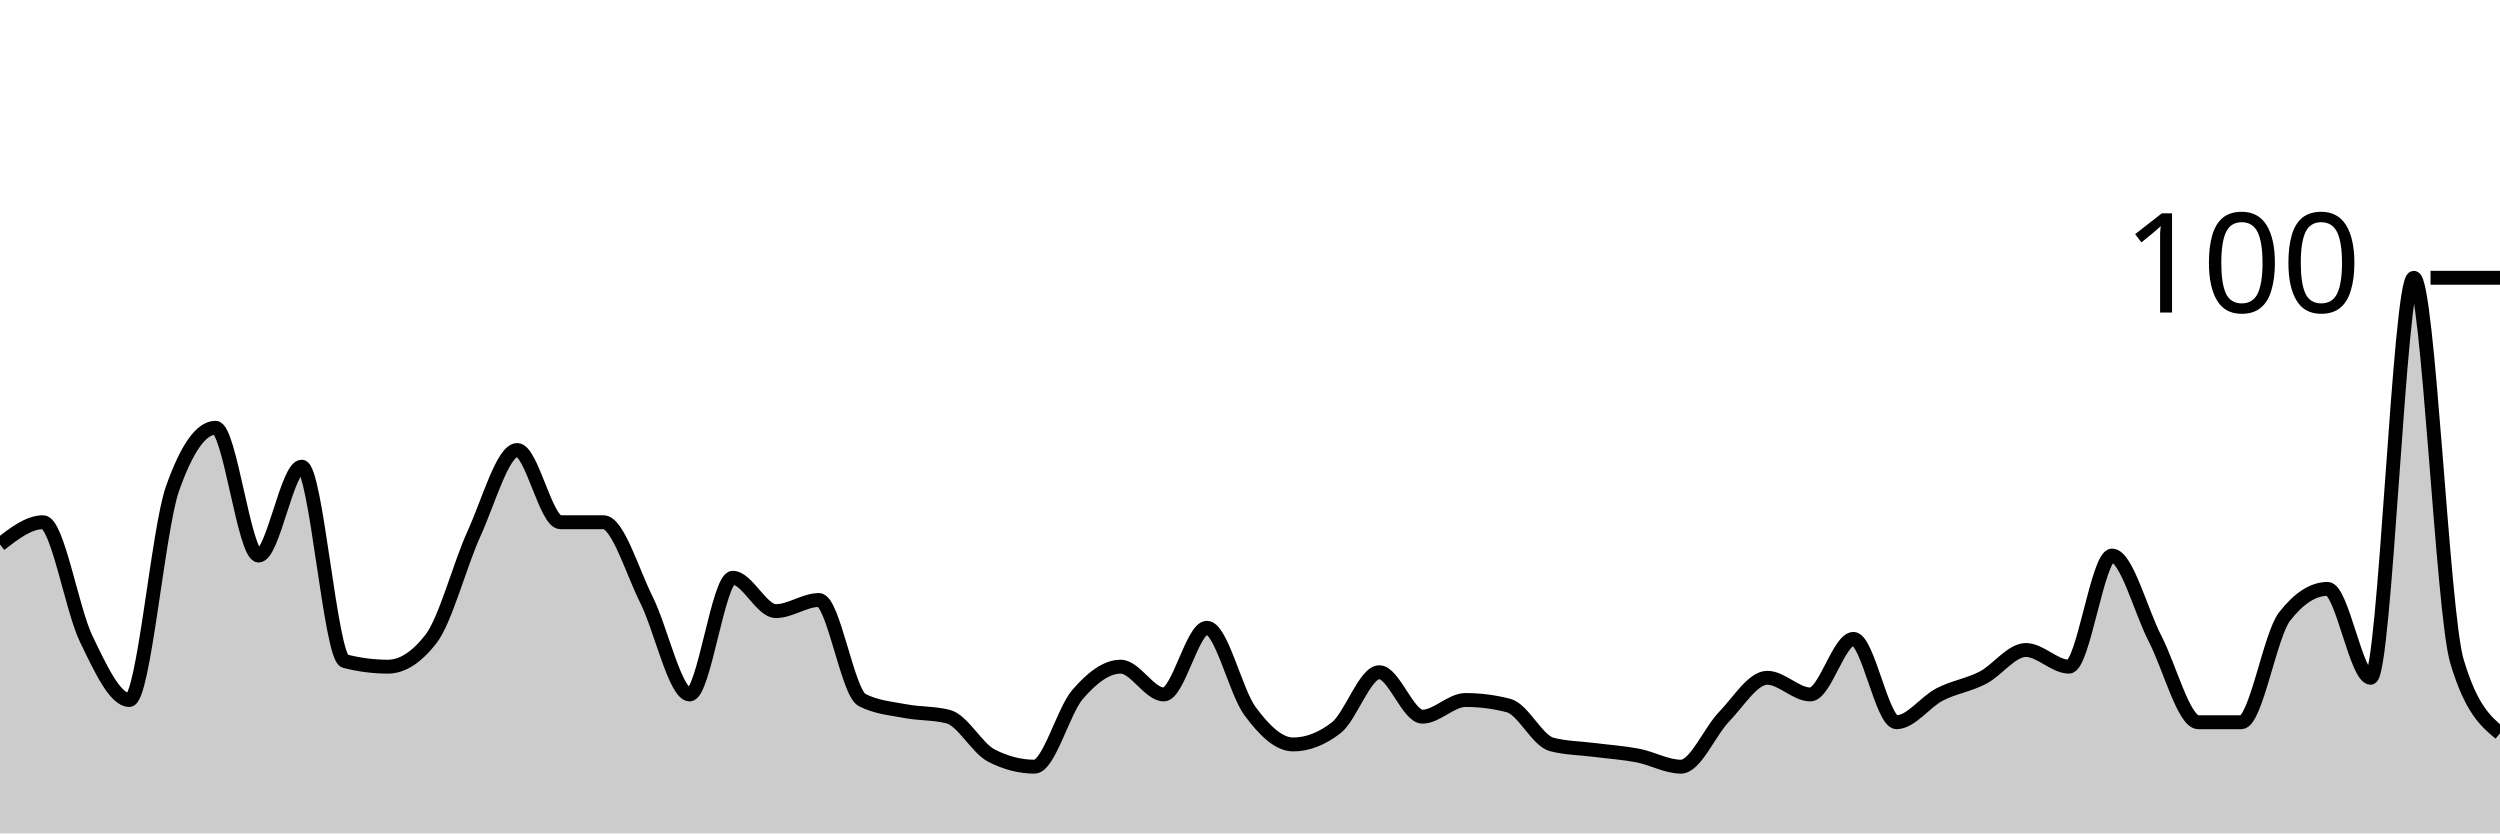
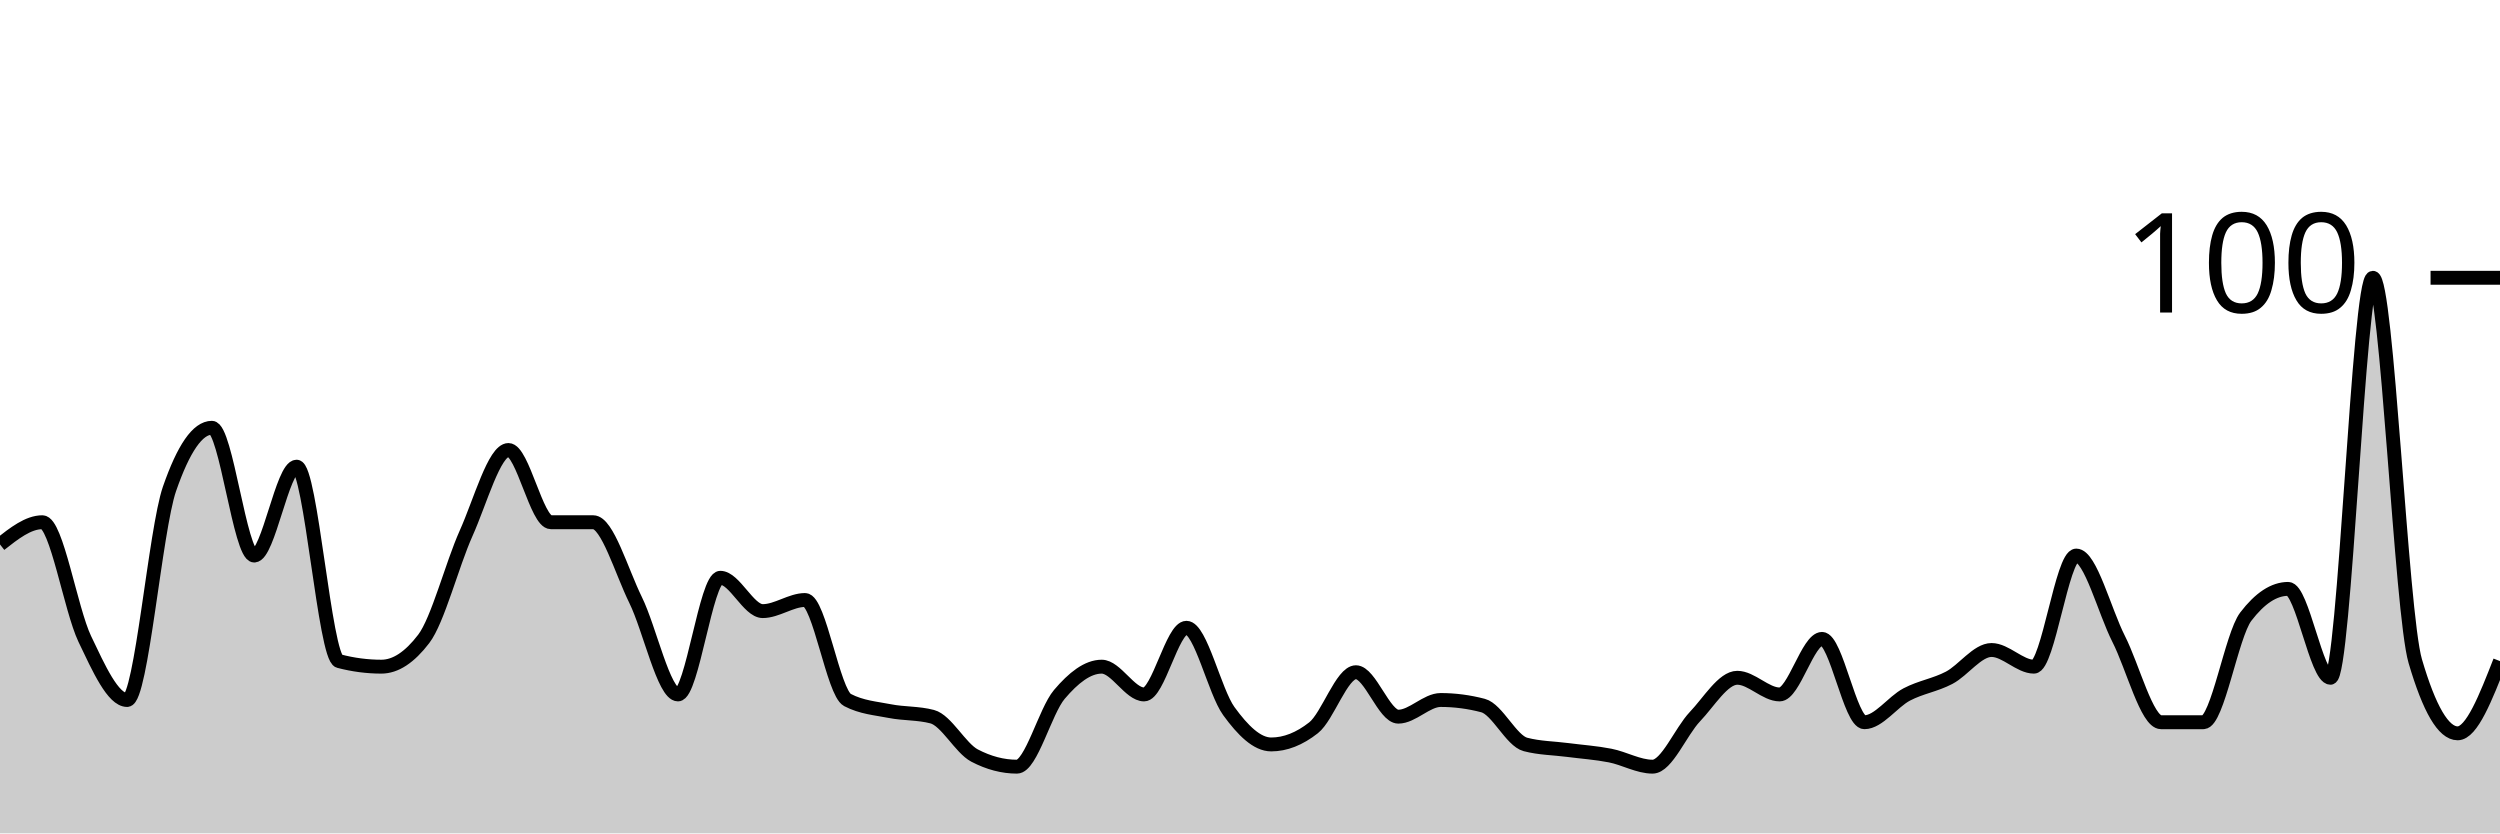
<svg xmlns="http://www.w3.org/2000/svg" viewBox="0 0 180 60">
  <g transform="translate(0,20)">
-     <path class="area" fill="rgba(0, 0, 0, 0.2)" d="M0,19.2C1.034,18.4,2.069,17.6,3.103,17.6C4.138,17.6,5.172,23.867,6.207,26C7.241,28.133,8.276,30.4,9.31,30.4C10.345,30.4,11.379,18.133,12.414,15.2C13.448,12.267,14.483,10.8,15.517,10.8C16.552,10.8,17.586,20,18.621,20C19.655,20,20.69,13.6,21.724,13.6C22.759,13.6,23.793,27.333,24.828,27.6C25.862,27.867,26.897,28,27.931,28C28.966,28,30,27.333,31.034,26C32.069,24.667,33.103,20.667,34.138,18.4C35.172,16.133,36.207,12.4,37.241,12.4C38.276,12.4,39.31,17.6,40.345,17.6C41.379,17.6,42.414,17.6,43.448,17.6C44.483,17.6,45.517,21.133,46.552,23.2C47.586,25.267,48.621,30,49.655,30C50.69,30,51.724,21.6,52.759,21.6C53.793,21.6,54.828,24,55.862,24C56.897,24,57.931,23.2,58.966,23.2C60,23.2,61.034,29.867,62.069,30.4C63.103,30.933,64.138,31,65.172,31.2C66.207,31.4,67.241,31.333,68.276,31.6C69.31,31.867,70.345,33.867,71.379,34.4C72.414,34.933,73.448,35.2,74.483,35.2C75.517,35.2,76.552,31.2,77.586,30C78.621,28.8,79.655,28,80.69,28C81.724,28,82.759,30,83.793,30C84.828,30,85.862,25.2,86.897,25.2C87.931,25.2,88.966,29.8,90,31.2C91.034,32.6,92.069,33.6,93.103,33.6C94.138,33.6,95.172,33.2,96.207,32.4C97.241,31.6,98.276,28.4,99.31,28.4C100.345,28.4,101.379,31.6,102.414,31.6C103.448,31.6,104.483,30.4,105.517,30.4C106.552,30.4,107.586,30.533,108.621,30.8C109.655,31.067,110.69,33.333,111.724,33.6C112.759,33.867,113.793,33.867,114.828,34C115.862,34.133,116.897,34.2,117.931,34.4C118.966,34.6,120,35.2,121.034,35.2C122.069,35.2,123.103,32.667,124.138,31.6C125.172,30.533,126.207,28.8,127.241,28.8C128.276,28.8,129.31,30,130.345,30C131.379,30,132.414,26,133.448,26C134.483,26,135.517,32,136.552,32C137.586,32,138.621,30.533,139.655,30C140.69,29.467,141.724,29.333,142.759,28.8C143.793,28.267,144.828,26.8,145.862,26.8C146.897,26.8,147.931,28,148.966,28C150,28,151.034,20,152.069,20C153.103,20,154.138,24,155.172,26C156.207,28,157.241,32,158.276,32C159.31,32,160.345,32,161.379,32C162.414,32,163.448,25.733,164.483,24.4C165.517,23.067,166.552,22.4,167.586,22.4C168.621,22.4,169.655,28.8,170.69,28.8C171.724,28.8,172.759,0,173.793,0C174.828,0,175.862,24.133,176.897,27.6C177.931,31.067,178.966,31.933,180,32.8L180,40C178.966,40,177.931,40,176.897,40C175.862,40,174.828,40,173.793,40C172.759,40,171.724,40,170.69,40C169.655,40,168.621,40,167.586,40C166.552,40,165.517,40,164.483,40C163.448,40,162.414,40,161.379,40C160.345,40,159.31,40,158.276,40C157.241,40,156.207,40,155.172,40C154.138,40,153.103,40,152.069,40C151.034,40,150,40,148.966,40C147.931,40,146.897,40,145.862,40C144.828,40,143.793,40,142.759,40C141.724,40,140.69,40,139.655,40C138.621,40,137.586,40,136.552,40C135.517,40,134.483,40,133.448,40C132.414,40,131.379,40,130.345,40C129.31,40,128.276,40,127.241,40C126.207,40,125.172,40,124.138,40C123.103,40,122.069,40,121.034,40C120,40,118.966,40,117.931,40C116.897,40,115.862,40,114.828,40C113.793,40,112.759,40,111.724,40C110.69,40,109.655,40,108.621,40C107.586,40,106.552,40,105.517,40C104.483,40,103.448,40,102.414,40C101.379,40,100.345,40,99.31,40C98.276,40,97.241,40,96.207,40C95.172,40,94.138,40,93.103,40C92.069,40,91.034,40,90,40C88.966,40,87.931,40,86.897,40C85.862,40,84.828,40,83.793,40C82.759,40,81.724,40,80.69,40C79.655,40,78.621,40,77.586,40C76.552,40,75.517,40,74.483,40C73.448,40,72.414,40,71.379,40C70.345,40,69.31,40,68.276,40C67.241,40,66.207,40,65.172,40C64.138,40,63.103,40,62.069,40C61.034,40,60,40,58.966,40C57.931,40,56.897,40,55.862,40C54.828,40,53.793,40,52.759,40C51.724,40,50.69,40,49.655,40C48.621,40,47.586,40,46.552,40C45.517,40,44.483,40,43.448,40C42.414,40,41.379,40,40.345,40C39.31,40,38.276,40,37.241,40C36.207,40,35.172,40,34.138,40C33.103,40,32.069,40,31.034,40C30,40,28.966,40,27.931,40C26.897,40,25.862,40,24.828,40C23.793,40,22.759,40,21.724,40C20.69,40,19.655,40,18.621,40C17.586,40,16.552,40,15.517,40C14.483,40,13.448,40,12.414,40C11.379,40,10.345,40,9.31,40C8.276,40,7.241,40,6.207,40C5.172,40,4.138,40,3.103,40C2.069,40,1.034,40,0,40Z" />
-     <path class="line" stroke="black" fill="none" d="M0,19.2C1.034,18.4,2.069,17.6,3.103,17.6C4.138,17.6,5.172,23.867,6.207,26C7.241,28.133,8.276,30.4,9.31,30.4C10.345,30.4,11.379,18.133,12.414,15.2C13.448,12.267,14.483,10.8,15.517,10.8C16.552,10.8,17.586,20,18.621,20C19.655,20,20.69,13.6,21.724,13.6C22.759,13.6,23.793,27.333,24.828,27.6C25.862,27.867,26.897,28,27.931,28C28.966,28,30,27.333,31.034,26C32.069,24.667,33.103,20.667,34.138,18.4C35.172,16.133,36.207,12.4,37.241,12.4C38.276,12.4,39.31,17.6,40.345,17.6C41.379,17.6,42.414,17.6,43.448,17.6C44.483,17.6,45.517,21.133,46.552,23.2C47.586,25.267,48.621,30,49.655,30C50.69,30,51.724,21.6,52.759,21.6C53.793,21.6,54.828,24,55.862,24C56.897,24,57.931,23.2,58.966,23.2C60,23.2,61.034,29.867,62.069,30.4C63.103,30.933,64.138,31,65.172,31.2C66.207,31.4,67.241,31.333,68.276,31.6C69.31,31.867,70.345,33.867,71.379,34.4C72.414,34.933,73.448,35.2,74.483,35.2C75.517,35.2,76.552,31.2,77.586,30C78.621,28.8,79.655,28,80.69,28C81.724,28,82.759,30,83.793,30C84.828,30,85.862,25.2,86.897,25.2C87.931,25.2,88.966,29.8,90,31.2C91.034,32.6,92.069,33.6,93.103,33.6C94.138,33.6,95.172,33.2,96.207,32.4C97.241,31.6,98.276,28.4,99.31,28.4C100.345,28.4,101.379,31.6,102.414,31.6C103.448,31.6,104.483,30.4,105.517,30.4C106.552,30.4,107.586,30.533,108.621,30.8C109.655,31.067,110.69,33.333,111.724,33.6C112.759,33.867,113.793,33.867,114.828,34C115.862,34.133,116.897,34.2,117.931,34.4C118.966,34.6,120,35.2,121.034,35.2C122.069,35.2,123.103,32.667,124.138,31.6C125.172,30.533,126.207,28.8,127.241,28.8C128.276,28.8,129.31,30,130.345,30C131.379,30,132.414,26,133.448,26C134.483,26,135.517,32,136.552,32C137.586,32,138.621,30.533,139.655,30C140.69,29.467,141.724,29.333,142.759,28.8C143.793,28.267,144.828,26.8,145.862,26.8C146.897,26.8,147.931,28,148.966,28C150,28,151.034,20,152.069,20C153.103,20,154.138,24,155.172,26C156.207,28,157.241,32,158.276,32C159.31,32,160.345,32,161.379,32C162.414,32,163.448,25.733,164.483,24.4C165.517,23.067,166.552,22.4,167.586,22.4C168.621,22.4,169.655,28.8,170.69,28.8C171.724,28.8,172.759,0,173.793,0C174.828,0,175.862,24.133,176.897,27.6C177.931,31.067,178.966,31.933,180,32.8" />
+     <path class="area" fill="rgba(0, 0, 0, 0.2)" d="M0,19.2C1.017,18.4,2.034,17.6,3.051,17.6C4.068,17.6,5.085,23.867,6.102,26C7.119,28.133,8.136,30.4,9.153,30.4C10.169,30.4,11.186,18.133,12.203,15.2C13.22,12.267,14.237,10.8,15.254,10.8C16.271,10.8,17.288,20,18.305,20C19.322,20,20.339,13.6,21.356,13.6C22.373,13.6,23.39,27.333,24.407,27.6C25.424,27.867,26.441,28,27.458,28C28.475,28,29.492,27.333,30.508,26C31.525,24.667,32.542,20.667,33.559,18.4C34.576,16.133,35.593,12.4,36.61,12.4C37.627,12.4,38.644,17.6,39.661,17.6C40.678,17.6,41.695,17.6,42.712,17.6C43.729,17.6,44.746,21.133,45.763,23.2C46.78,25.267,47.797,30,48.814,30C49.831,30,50.847,21.6,51.864,21.6C52.881,21.6,53.898,24,54.915,24C55.932,24,56.949,23.2,57.966,23.2C58.983,23.2,60,29.867,61.017,30.4C62.034,30.933,63.051,31,64.068,31.2C65.085,31.4,66.102,31.333,67.119,31.6C68.136,31.867,69.153,33.867,70.169,34.4C71.186,34.933,72.203,35.2,73.22,35.2C74.237,35.2,75.254,31.2,76.271,30C77.288,28.8,78.305,28,79.322,28C80.339,28,81.356,30,82.373,30C83.39,30,84.407,25.2,85.424,25.2C86.441,25.2,87.458,29.8,88.475,31.2C89.492,32.6,90.508,33.6,91.525,33.6C92.542,33.6,93.559,33.2,94.576,32.4C95.593,31.6,96.61,28.4,97.627,28.4C98.644,28.4,99.661,31.6,100.678,31.6C101.695,31.6,102.712,30.4,103.729,30.4C104.746,30.4,105.763,30.533,106.78,30.8C107.797,31.067,108.814,33.333,109.831,33.6C110.847,33.867,111.864,33.867,112.881,34C113.898,34.133,114.915,34.2,115.932,34.4C116.949,34.6,117.966,35.2,118.983,35.2C120,35.2,121.017,32.667,122.034,31.6C123.051,30.533,124.068,28.8,125.085,28.8C126.102,28.8,127.119,30,128.136,30C129.153,30,130.169,26,131.186,26C132.203,26,133.22,32,134.237,32C135.254,32,136.271,30.533,137.288,30C138.305,29.467,139.322,29.333,140.339,28.8C141.356,28.267,142.373,26.8,143.39,26.8C144.407,26.8,145.424,28,146.441,28C147.458,28,148.475,20,149.492,20C150.508,20,151.525,24,152.542,26C153.559,28,154.576,32,155.593,32C156.61,32,157.627,32,158.644,32C159.661,32,160.678,25.733,161.695,24.4C162.712,23.067,163.729,22.4,164.746,22.4C165.763,22.4,166.78,28.8,167.797,28.8C168.814,28.8,169.831,0,170.847,0C171.864,0,172.881,24.133,173.898,27.6C174.915,31.067,175.932,32.8,176.949,32.8C177.966,32.8,178.983,30.2,180,27.6L180,40C178.983,40,177.966,40,176.949,40C175.932,40,174.915,40,173.898,40C172.881,40,171.864,40,170.847,40C169.831,40,168.814,40,167.797,40C166.78,40,165.763,40,164.746,40C163.729,40,162.712,40,161.695,40C160.678,40,159.661,40,158.644,40C157.627,40,156.61,40,155.593,40C154.576,40,153.559,40,152.542,40C151.525,40,150.508,40,149.492,40C148.475,40,147.458,40,146.441,40C145.424,40,144.407,40,143.39,40C142.373,40,141.356,40,140.339,40C139.322,40,138.305,40,137.288,40C136.271,40,135.254,40,134.237,40C133.22,40,132.203,40,131.186,40C130.169,40,129.153,40,128.136,40C127.119,40,126.102,40,125.085,40C124.068,40,123.051,40,122.034,40C121.017,40,120,40,118.983,40C117.966,40,116.949,40,115.932,40C114.915,40,113.898,40,112.881,40C111.864,40,110.847,40,109.831,40C108.814,40,107.797,40,106.78,40C105.763,40,104.746,40,103.729,40C102.712,40,101.695,40,100.678,40C99.661,40,98.644,40,97.627,40C96.61,40,95.593,40,94.576,40C93.559,40,92.542,40,91.525,40C90.508,40,89.492,40,88.475,40C87.458,40,86.441,40,85.424,40C84.407,40,83.39,40,82.373,40C81.356,40,80.339,40,79.322,40C78.305,40,77.288,40,76.271,40C75.254,40,74.237,40,73.22,40C72.203,40,71.186,40,70.169,40C69.153,40,68.136,40,67.119,40C66.102,40,65.085,40,64.068,40C63.051,40,62.034,40,61.017,40C60,40,58.983,40,57.966,40C56.949,40,55.932,40,54.915,40C53.898,40,52.881,40,51.864,40C50.847,40,49.831,40,48.814,40C47.797,40,46.78,40,45.763,40C44.746,40,43.729,40,42.712,40C41.695,40,40.678,40,39.661,40C38.644,40,37.627,40,36.61,40C35.593,40,34.576,40,33.559,40C32.542,40,31.525,40,30.508,40C29.492,40,28.475,40,27.458,40C26.441,40,25.424,40,24.407,40C23.39,40,22.373,40,21.356,40C20.339,40,19.322,40,18.305,40C17.288,40,16.271,40,15.254,40C14.237,40,13.22,40,12.203,40C11.186,40,10.169,40,9.153,40C8.136,40,7.119,40,6.102,40C5.085,40,4.068,40,3.051,40C2.034,40,1.017,40,0,40Z" />
+     <path class="line" stroke="black" fill="none" d="M0,19.2C1.017,18.4,2.034,17.6,3.051,17.6C4.068,17.6,5.085,23.867,6.102,26C7.119,28.133,8.136,30.4,9.153,30.4C10.169,30.4,11.186,18.133,12.203,15.2C13.22,12.267,14.237,10.8,15.254,10.8C16.271,10.8,17.288,20,18.305,20C19.322,20,20.339,13.6,21.356,13.6C22.373,13.6,23.39,27.333,24.407,27.6C25.424,27.867,26.441,28,27.458,28C28.475,28,29.492,27.333,30.508,26C31.525,24.667,32.542,20.667,33.559,18.4C34.576,16.133,35.593,12.4,36.61,12.4C37.627,12.4,38.644,17.6,39.661,17.6C40.678,17.6,41.695,17.6,42.712,17.6C43.729,17.6,44.746,21.133,45.763,23.2C46.78,25.267,47.797,30,48.814,30C49.831,30,50.847,21.6,51.864,21.6C52.881,21.6,53.898,24,54.915,24C55.932,24,56.949,23.2,57.966,23.2C58.983,23.2,60,29.867,61.017,30.4C62.034,30.933,63.051,31,64.068,31.2C65.085,31.4,66.102,31.333,67.119,31.6C68.136,31.867,69.153,33.867,70.169,34.4C71.186,34.933,72.203,35.2,73.22,35.2C74.237,35.2,75.254,31.2,76.271,30C77.288,28.8,78.305,28,79.322,28C80.339,28,81.356,30,82.373,30C83.39,30,84.407,25.2,85.424,25.2C86.441,25.2,87.458,29.8,88.475,31.2C89.492,32.6,90.508,33.6,91.525,33.6C92.542,33.6,93.559,33.2,94.576,32.4C95.593,31.6,96.61,28.4,97.627,28.4C98.644,28.4,99.661,31.6,100.678,31.6C101.695,31.6,102.712,30.4,103.729,30.4C104.746,30.4,105.763,30.533,106.78,30.8C107.797,31.067,108.814,33.333,109.831,33.6C110.847,33.867,111.864,33.867,112.881,34C113.898,34.133,114.915,34.2,115.932,34.4C116.949,34.6,117.966,35.2,118.983,35.2C120,35.2,121.017,32.667,122.034,31.6C123.051,30.533,124.068,28.8,125.085,28.8C126.102,28.8,127.119,30,128.136,30C129.153,30,130.169,26,131.186,26C132.203,26,133.22,32,134.237,32C135.254,32,136.271,30.533,137.288,30C138.305,29.467,139.322,29.333,140.339,28.8C141.356,28.267,142.373,26.8,143.39,26.8C144.407,26.8,145.424,28,146.441,28C147.458,28,148.475,20,149.492,20C150.508,20,151.525,24,152.542,26C153.559,28,154.576,32,155.593,32C156.61,32,157.627,32,158.644,32C159.661,32,160.678,25.733,161.695,24.4C162.712,23.067,163.729,22.4,164.746,22.4C165.763,22.4,166.78,28.8,167.797,28.8C168.814,28.8,169.831,0,170.847,0C171.864,0,172.881,24.133,173.898,27.6C174.915,31.067,175.932,32.8,176.949,32.8C177.966,32.8,178.983,30.2,180,27.6" />
    <path class="axis-ceiling" stroke-width="1" stroke="black" fill="none" d="M175,0L180,0" />
    <text class="axis-ceiling-label" font-family="sans-serif" text-anchor="end" font-size="10px" x="170" y="2.5">100</text>
  </g>
</svg>
